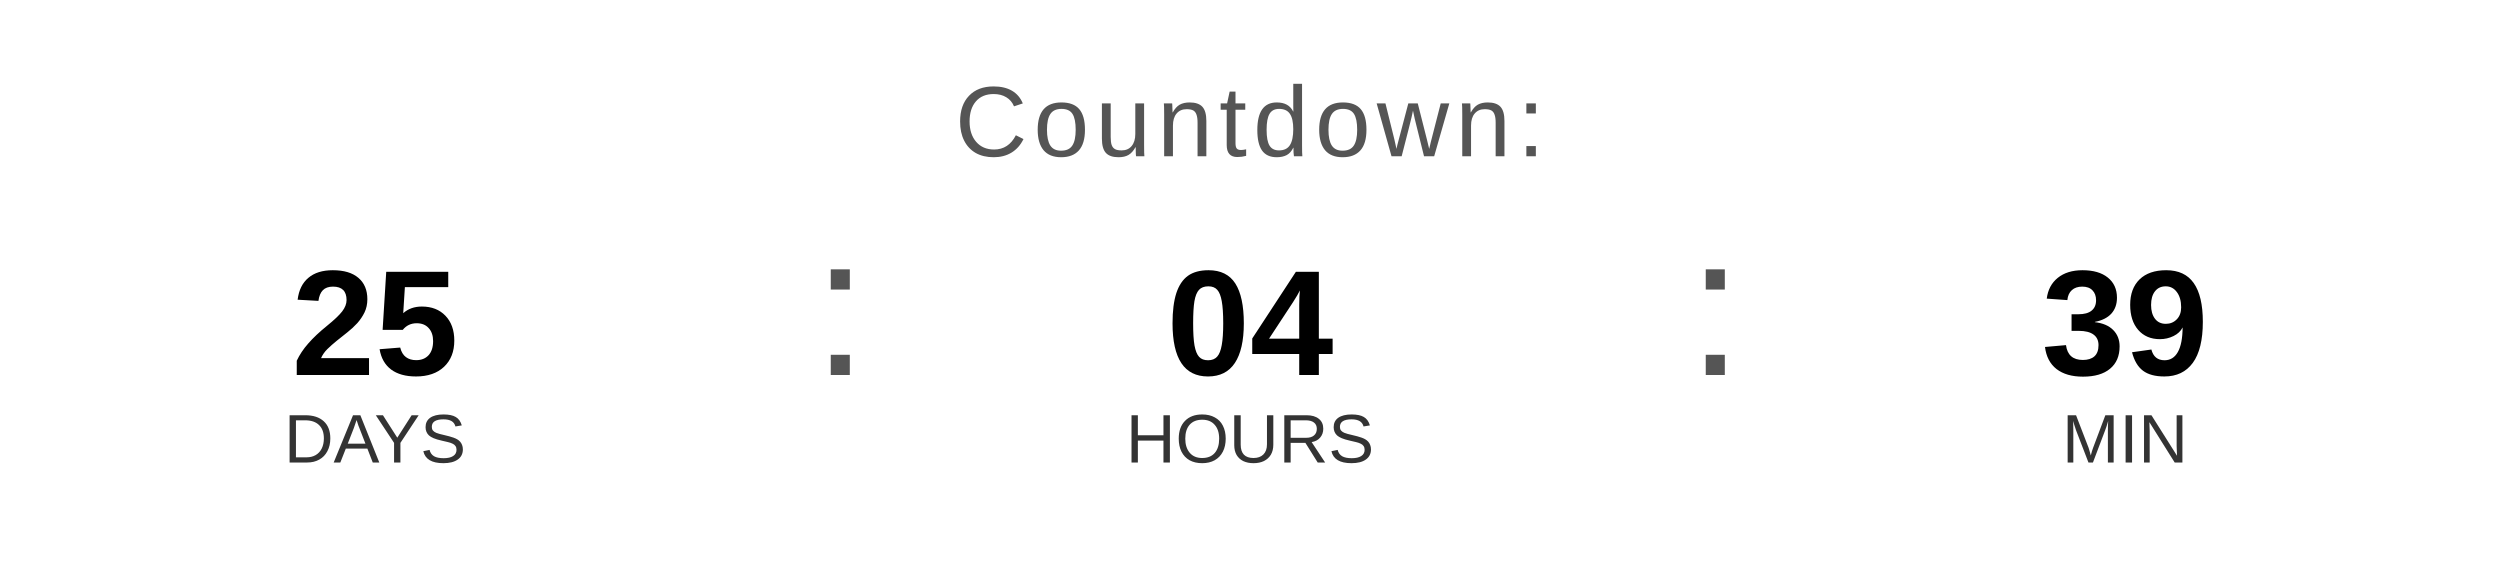
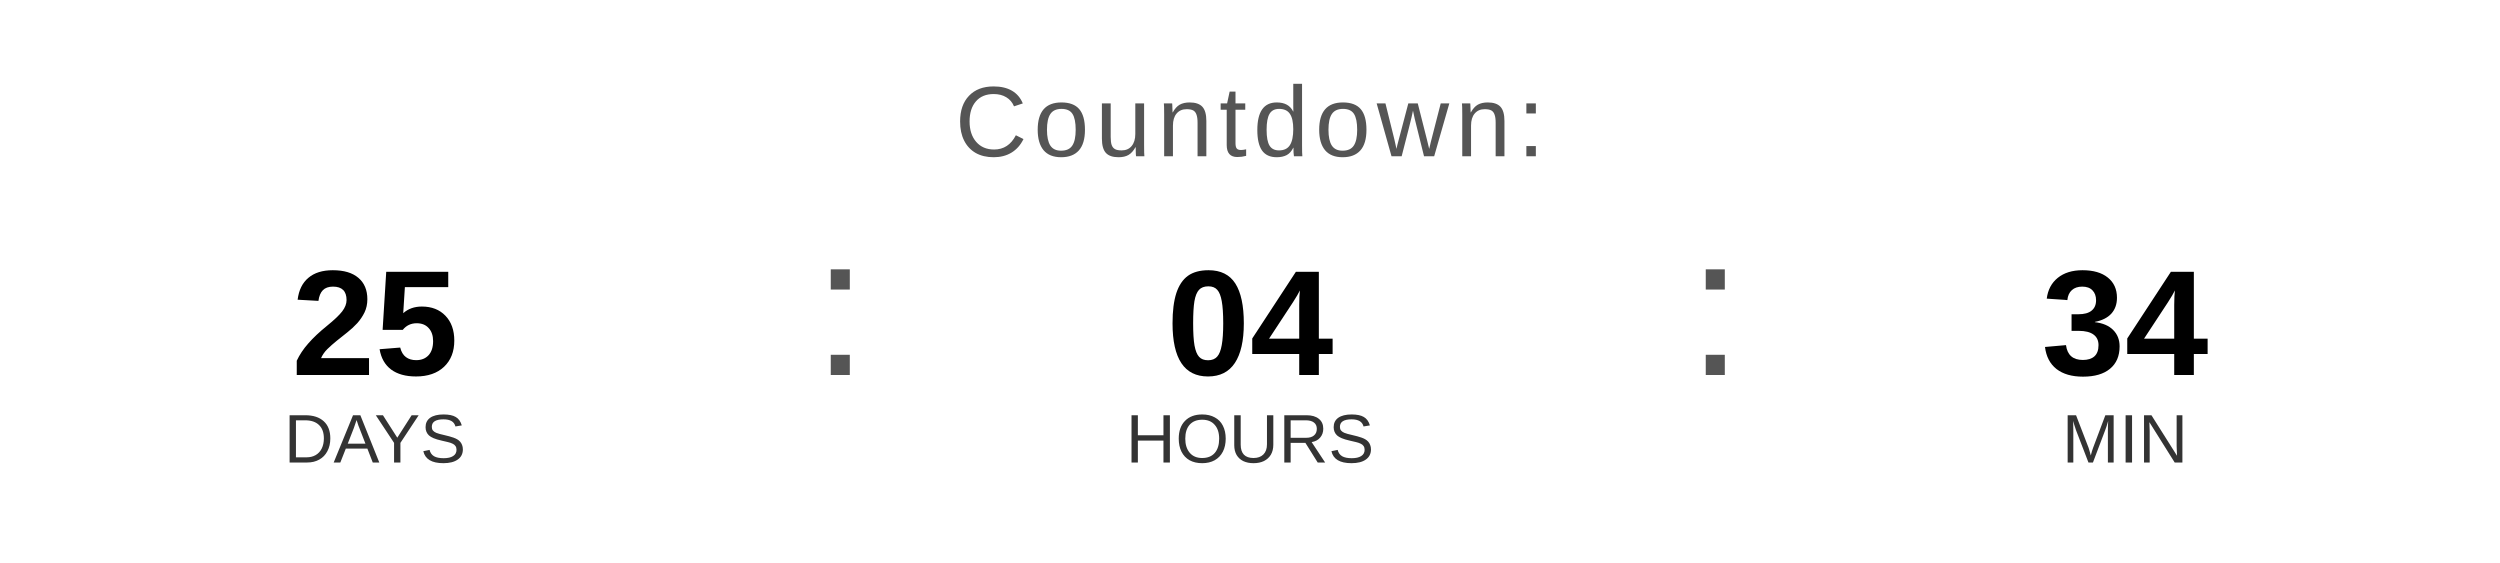
<svg xmlns="http://www.w3.org/2000/svg" width="400" height="90" viewBox="0 0 400 90">
  <text x="200" y="25" font-family="Arial, Helvetica, sans-serif" font-size="16" fill="#555555" text-anchor="middle" letter-spacing="1">
    Countdown:
  </text>
  <text x="60" y="60" font-family="Arial, Helvetica, sans-serif" font-size="24" font-weight="bold" fill="#000000" text-anchor="middle">25</text>
  <text x="60" y="74" font-family="Arial, Helvetica, sans-serif" font-size="11" fill="#333333" text-anchor="middle">DAYS</text>
  <text x="130" y="60" font-family="Arial, sans-serif" font-size="32" fill="#555555">:</text>
  <text x="200" y="60" font-family="Arial, Helvetica, sans-serif" font-size="24" font-weight="bold" fill="#000000" text-anchor="middle">04</text>
  <text x="200" y="74" font-family="Arial, Helvetica, sans-serif" font-size="11" fill="#333333" text-anchor="middle">HOURS</text>
  <text x="270" y="60" font-family="Arial, sans-serif" font-size="32" fill="#555555">:</text>
-   <text x="340" y="60" font-family="Arial, Helvetica, sans-serif" font-size="24" font-weight="bold" fill="#000000" text-anchor="middle">39</text>
+   <text x="340" y="60" font-family="Arial, Helvetica, sans-serif" font-size="24" font-weight="bold" fill="#000000" text-anchor="middle">34</text>
  <text x="340" y="74" font-family="Arial, Helvetica, sans-serif" font-size="11" fill="#333333" text-anchor="middle">MIN</text>
</svg>
